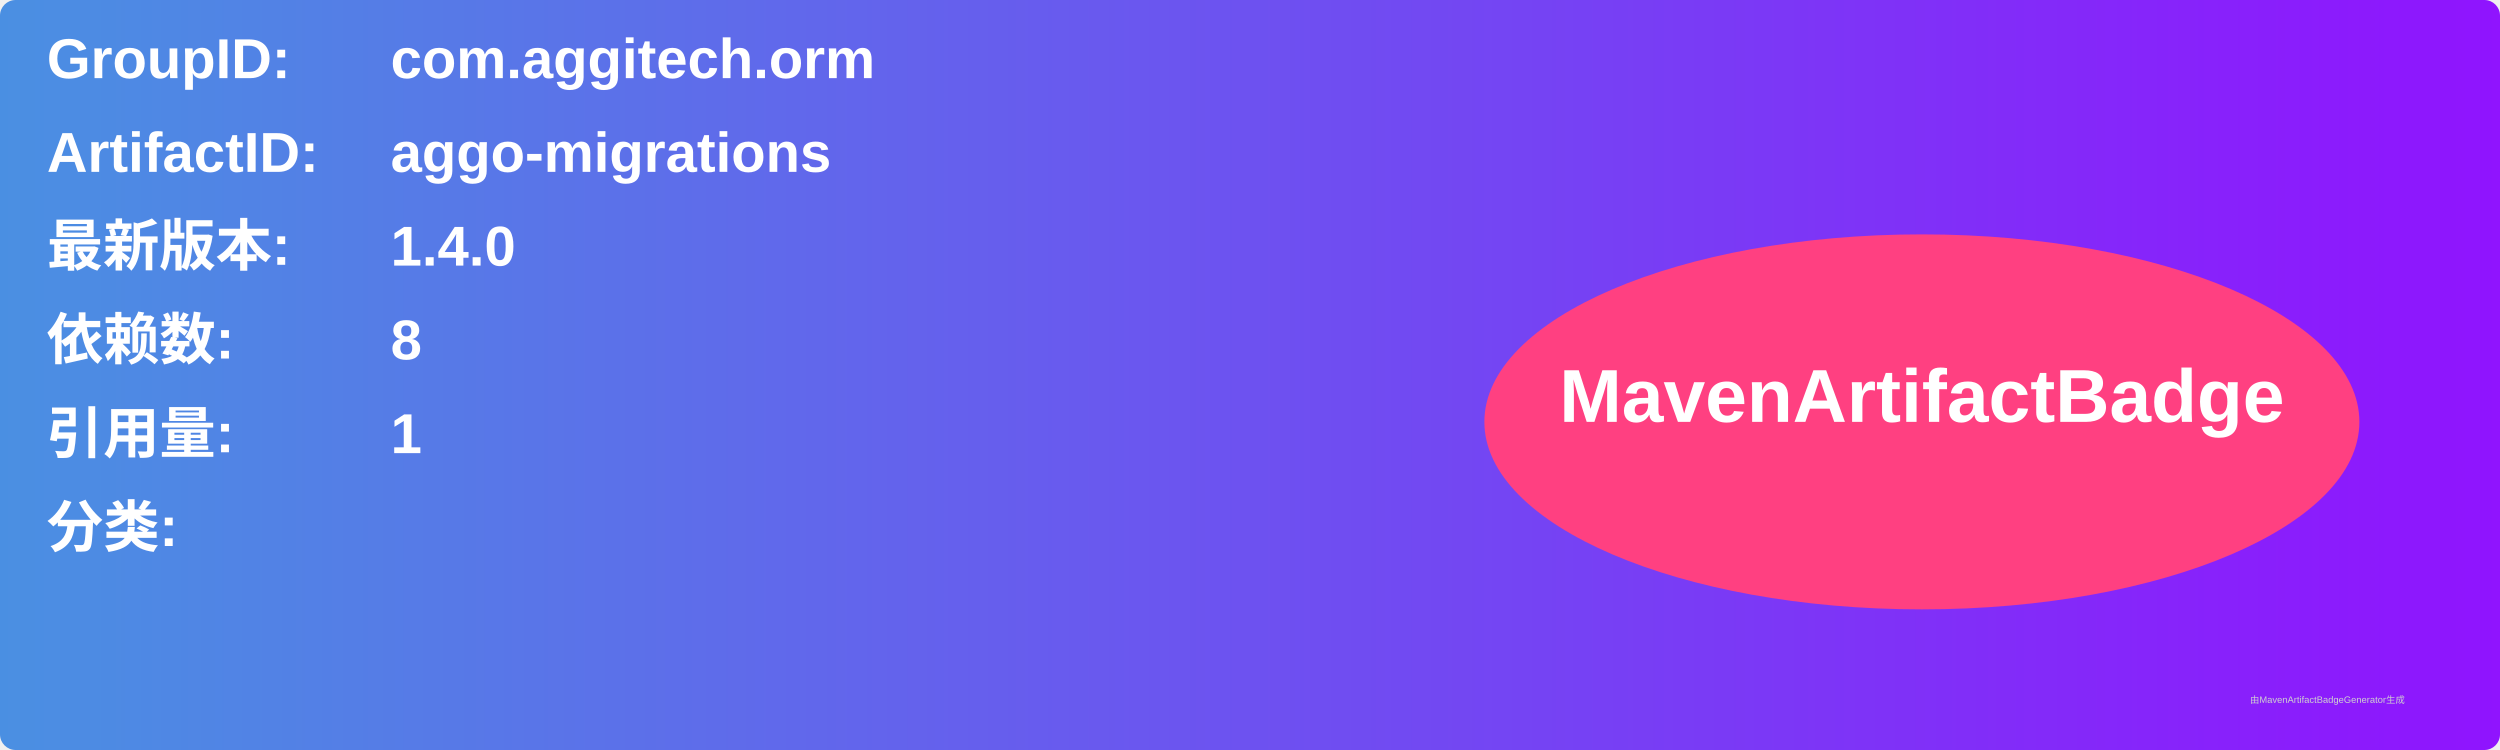
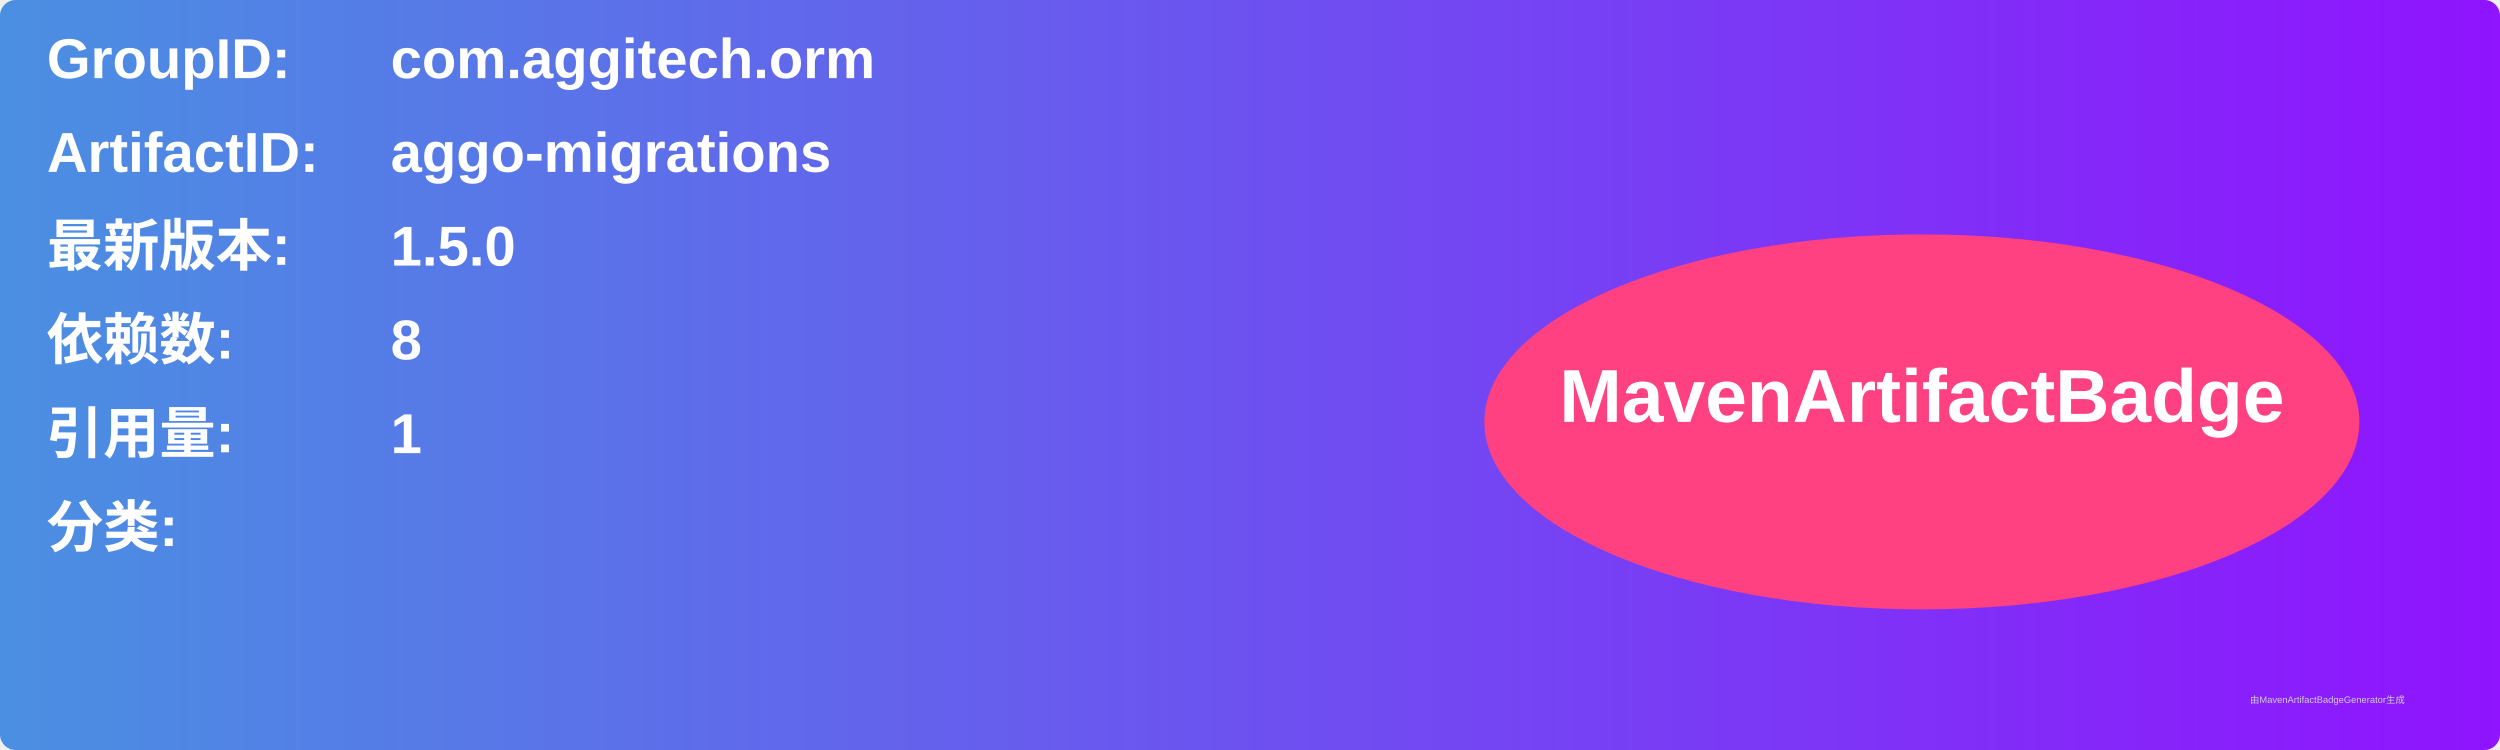
<svg xmlns="http://www.w3.org/2000/svg" width="800" height="240" viewBox="0 0 800 240">
  <linearGradient id="grad" x1="0%" y1="0%" x2="100%" y2="0%">
    <stop offset="0%" stop-color="#4a90e2" />
    <stop offset="100%" stop-color="#9013fe" />
  </linearGradient>
  <rect width="100%" height="100%" rx="5" ry="5" fill="url(#grad)" />
  <g transform="translate(15, 15)">
    <text x="0" y="10" font-family="Arial" font-size="18" fill="white" font-weight="bold" width="260">GroupID:</text>
    <text x="110" y="10" font-family="Arial" font-size="18" fill="white" font-weight="bold" width="460">com.aggitech.orm</text>
    <text x="0" y="40" font-family="Arial" font-size="18" fill="white" font-weight="bold" width="260">ArtifactID:</text>
    <text x="110" y="40" font-family="Arial" font-size="18" fill="white" font-weight="bold" width="460">aggo-migrations</text>
    <text x="0" y="70" font-family="Arial" font-size="18" fill="white" font-weight="bold">最新版本:</text>
    <text x="110" y="70" font-family="Arial" font-size="18" fill="white" font-weight="bold">
-       <tspan font-weight="bold">1.4.0</tspan>
+       <tspan font-weight="bold">1.5.0</tspan>
    </text>
    <text x="0" y="100" font-family="Arial" font-size="18" fill="white" font-weight="bold">依赖数: </text>
    <text x="110" y="100" font-family="Arial" font-size="18" fill="white">
      <tspan font-weight="bold">8</tspan>
    </text>
    <text x="0" y="130" font-family="Arial" font-size="18" fill="white" font-weight="bold">引用量: </text>
    <text x="110" y="130" font-family="Arial" font-size="18" fill="white">
      <tspan font-weight="bold">1</tspan>
    </text>
    <text x="0" y="160" font-family="Arial" font-size="18" fill="white" font-weight="bold">分类:</text>
    <text x="10" y="190" font-family="Arial" font-size="10" fill="white">
      <tspan font-weight="bold" />
    </text>
    <ellipse cx="600" cy="120" rx="140" ry="60" fill="#ff4081" />
    <text x="600" y="120" text-anchor="middle" font-family="Arial" font-size="24" fill="white" font-weight="bold">MavenArtifactBadge</text>
  </g>
  <text x="720" y="225" font-family="Arial" font-size="3" fill="#d0d0d0">由MavenArtifactBadgeGenerator生成</text>
</svg>
